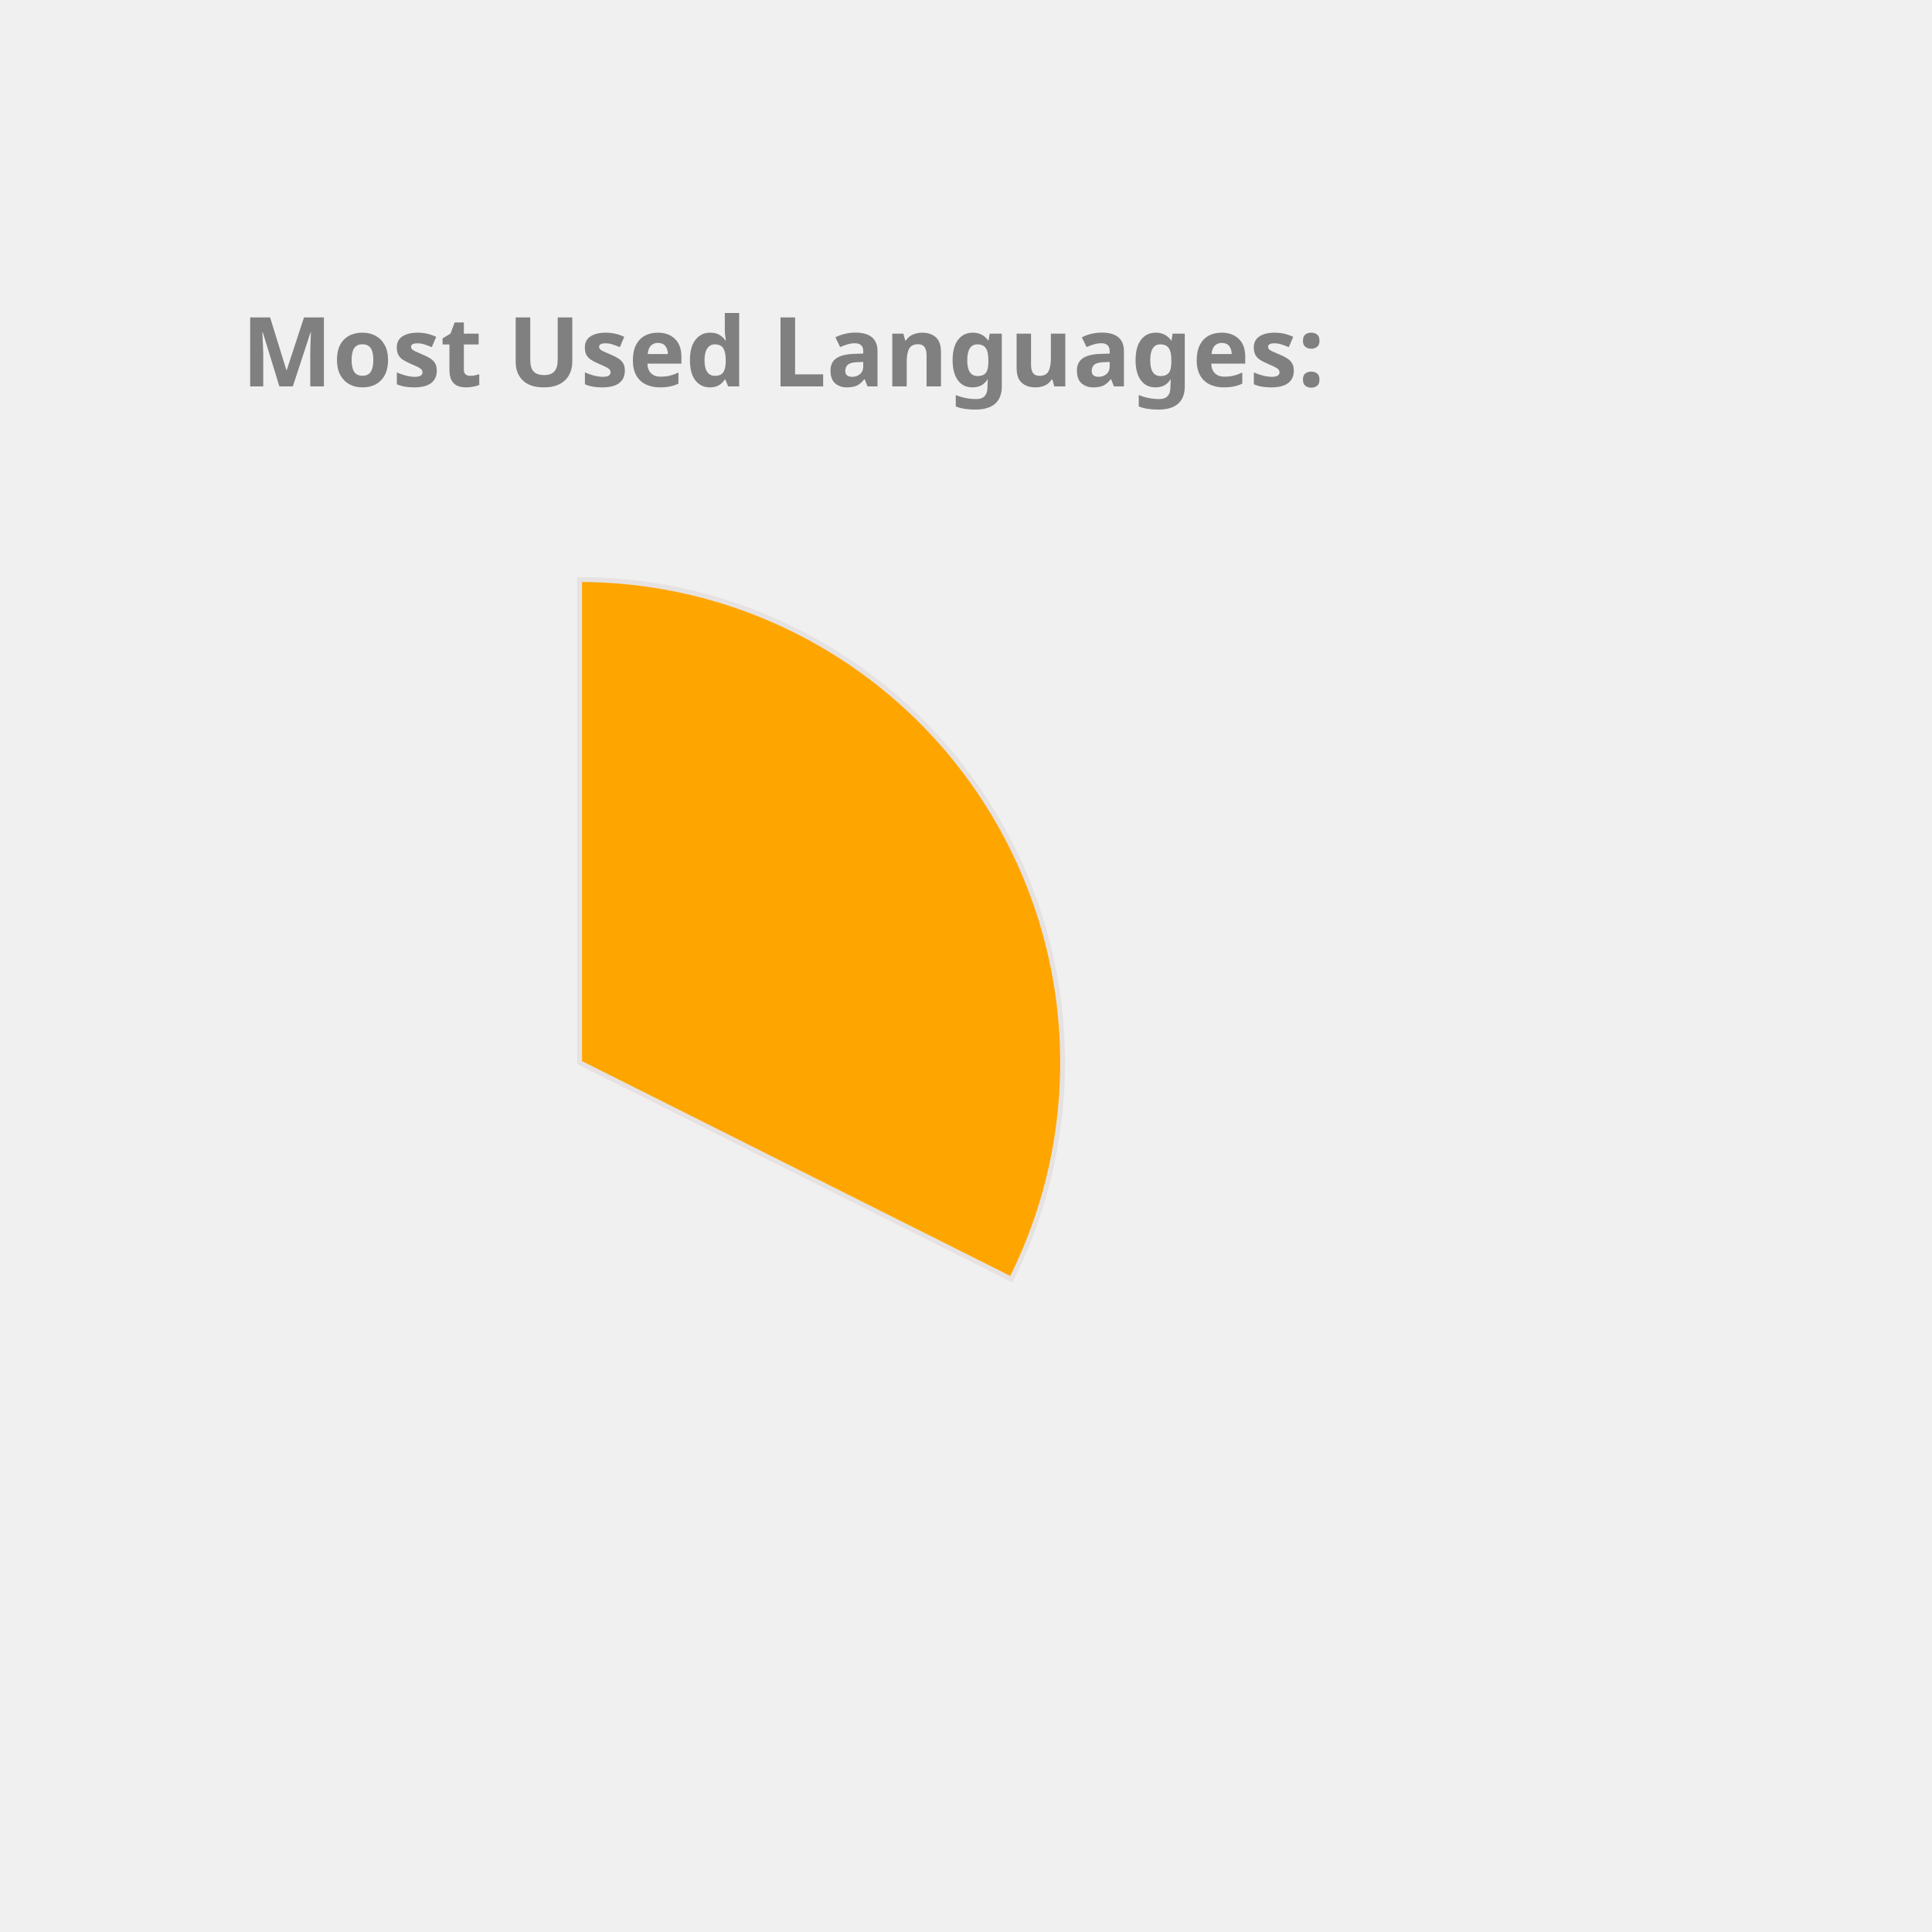
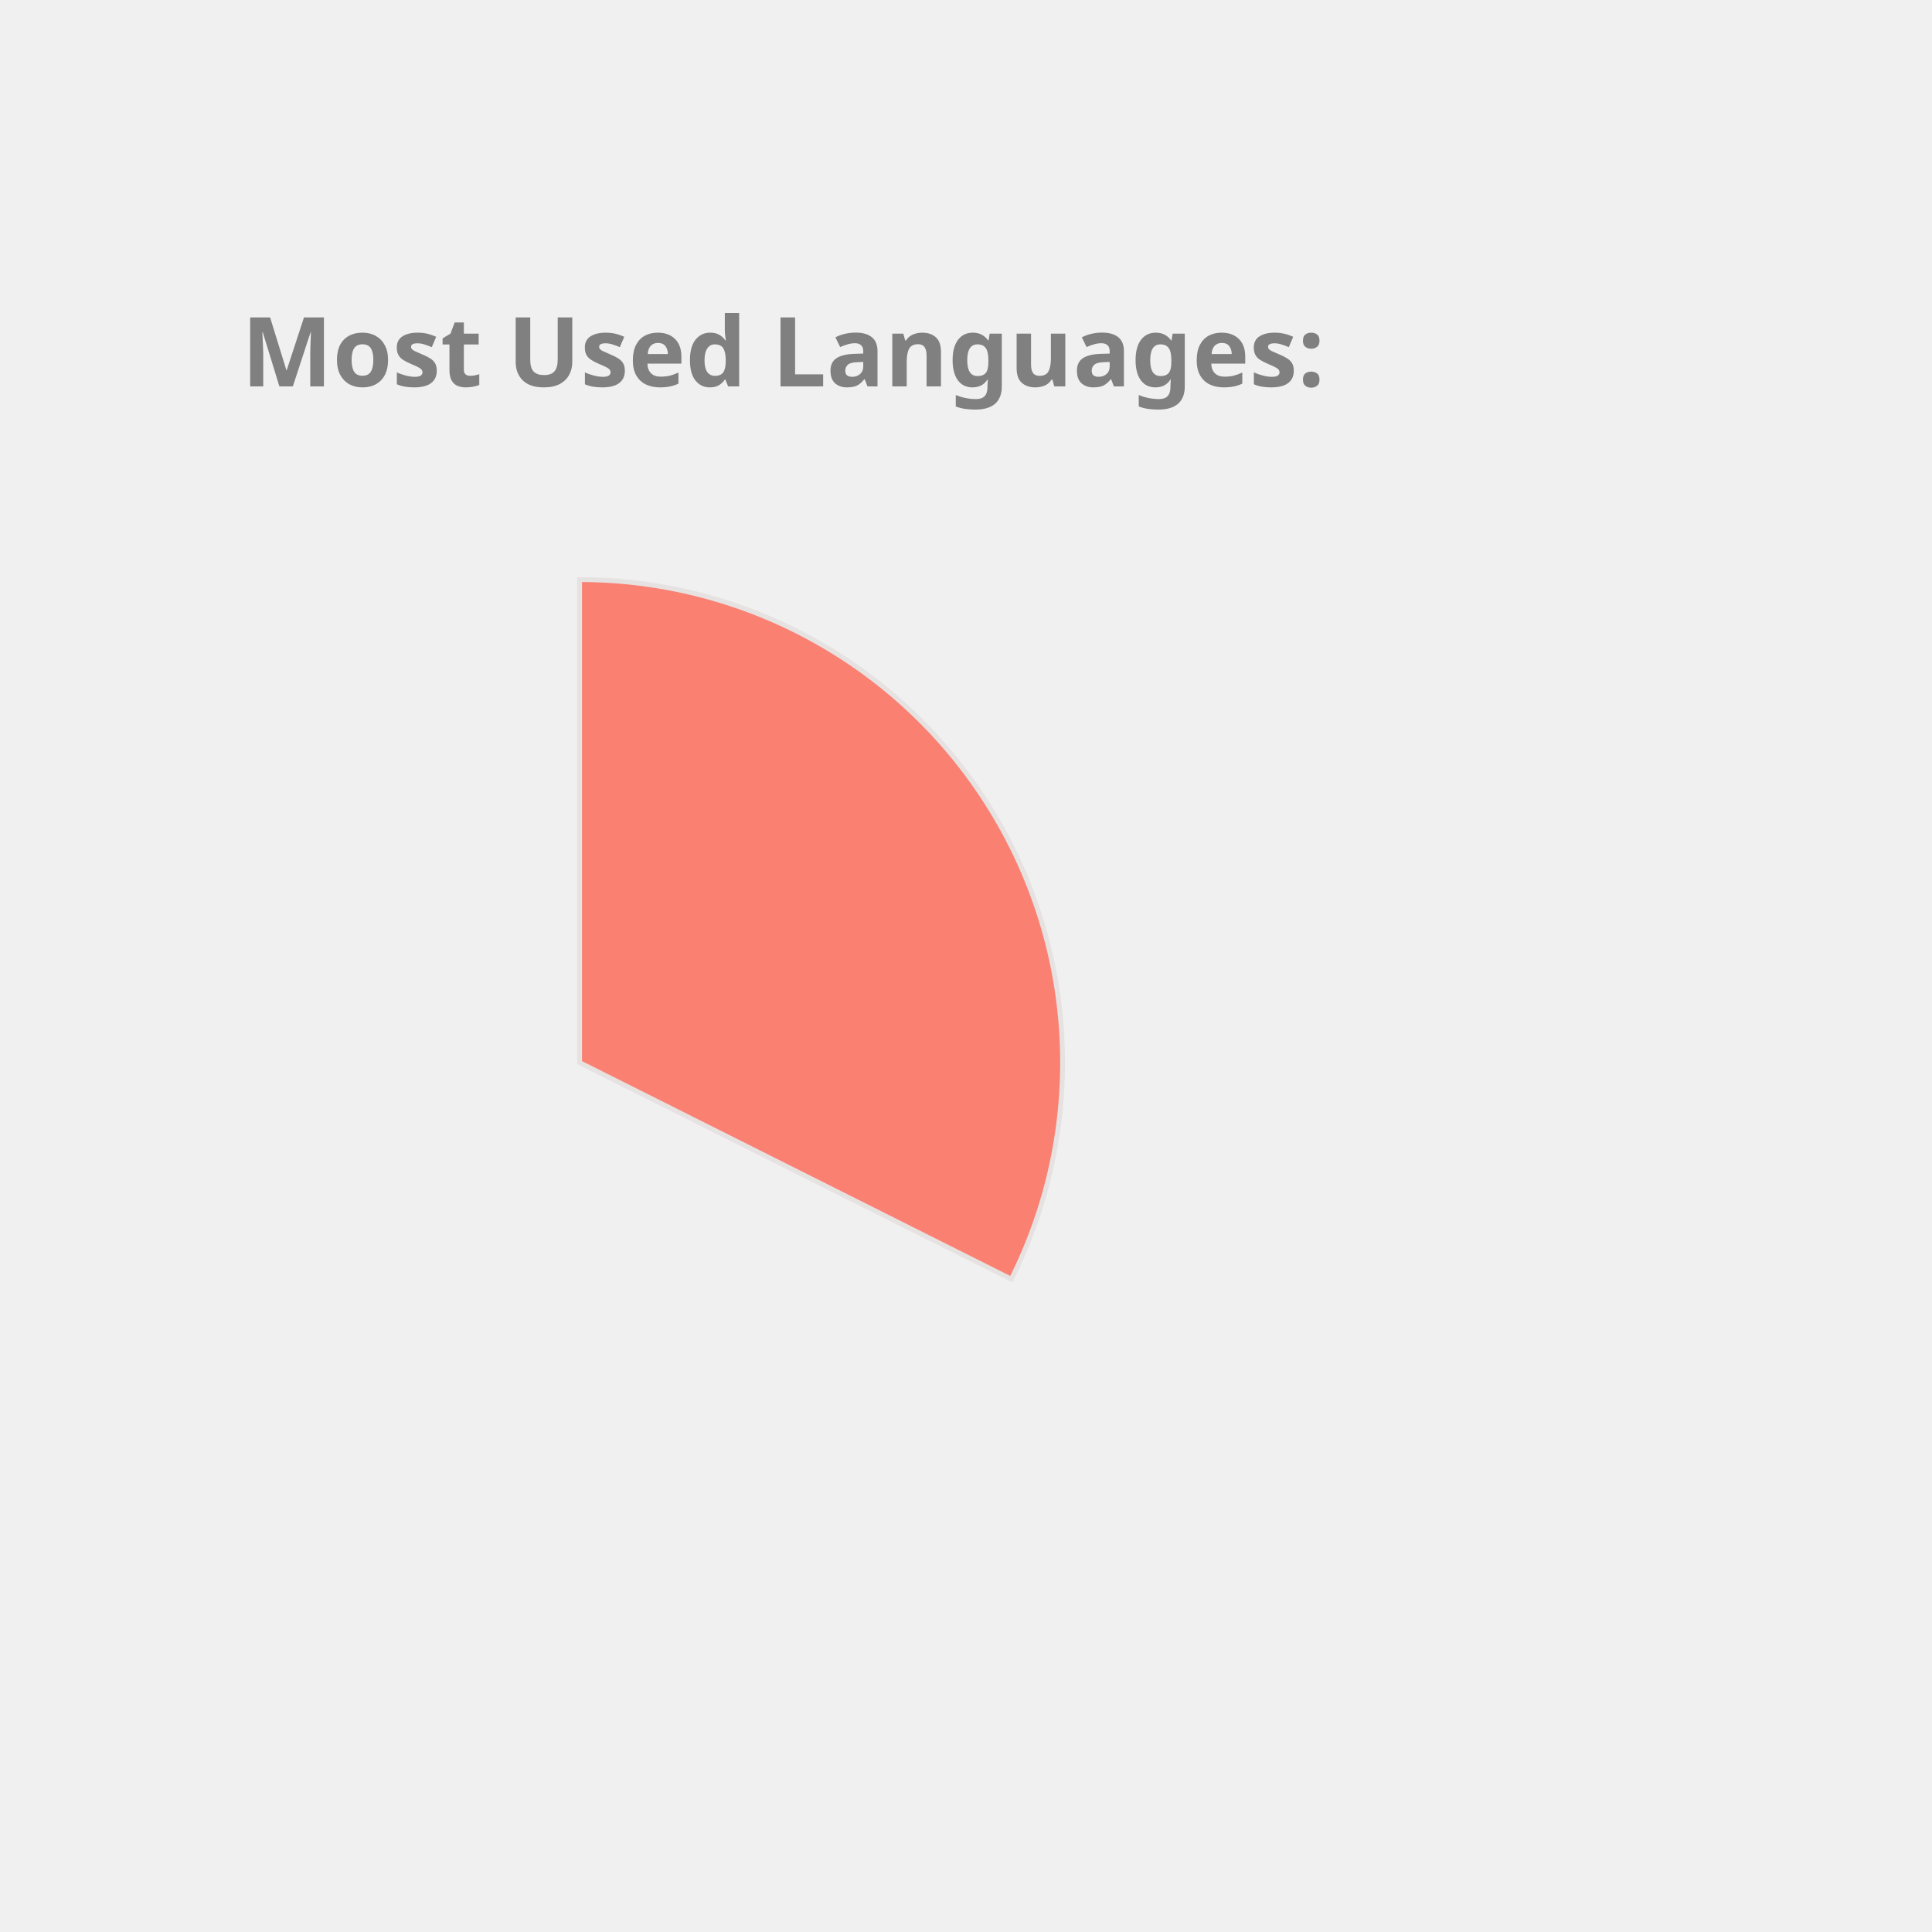
<svg xmlns="http://www.w3.org/2000/svg" height="350px" width="350px" viewBox="0 0 400 400">
  <style> 
        .label {
                font: bold 20px sans-serif;
                color: #404040;
                -webkit-text-stroke: 1px white;
        }

        path {
                stroke: #E6E2E1;
                stroke-width: 1px;
                transform: translate(60px, 100px);
        }

        .path_1 {
                animation: fadeIn 5s linear forwards;
        }

        .path_2 {
                transform: scale(0);
                animation: fadeIn 5s linear forwards 5s;
        }


        
        .path_3 {
                transform: scale(0);
                animation: fadeIn 5s linear forwards 10s;
        }


        .path_4 {
                transform: scale(0);
                animation: fadeIn 5s linear forwards 15s;
        }

        .path_5 {
                transform: scale(0);
                animation: fadeIn 5s linear forwards 20s;
        }

        .path_6 {
                transform: scale(0);
                animation: fadeIn 5s linear forwards 25s;
        }

        .path_7 {
                transform: scale(0);
                animation: fadeIn 5s linear forwards 30s;
        }

        .path_8 {
                transform: scale(0);
                animation: fadeIn 5s linear forwards 35s;
        }

        .path_9 {
                transform: scale(0);
                animation: fadeIn 5s linear forwards 40s;
        }

        .path_10 {
                transform: scale(0);
                animation: fadeIn 5s linear forwards 45s;
        }

        @keyframes fadeIn {
                0% {                        
                        transform: translate(250px, 300px) rotate(0deg) scale(0);
                        
                }
                50% {
                        transform: translate(150px, 220px) rotate(180deg) scale(0.5);
                        
                }
                
                100% {
                        transform: translate(60px, 120px) rotate(360deg) scale(1);
                        
                }
        }
        .txt_1 {
                opacity: 0;
                animation: txtShow 5s linear forwards 0s;
        }

        .txt_2 {
                opacity: 0;
                animation: txtShow 5s linear forwards 5s;
        }

        .txt_3 {
                opacity: 0;
                animation: txtShow 5s linear forwards 10s;
        }

        .txt_4 {
                opacity: 0;
                animation: txtShow 5s linear forwards 15s;
        }

        .txt_5 {
                opacity: 0;
                animation: txtShow 5s linear forwards 20s;
        }

        .txt_6 {
                opacity: 0;
                animation: txtShow 5s linear forwards 25s;
        }

        .txt_7 {
                opacity: 0;
                animation: txtShow 5s linear forwards 30s;
        }

        .txt_8 {
                opacity: 0;
                animation: txtShow 5s linear forwards 35s;
        }

        .txt_9 {
                opacity: 0;
                animation: txtShow 5s linear forwards 40s;
        }

        .txt_10 {
                opacity: 0;
                animation: txtShow 5s linear forwards 45s;
        }

        @keyframes txtShow {
                0% {                        
                        opacity: 0;
                        transform: translate(0px, 0px) scale(0);
                }
                100% {
                        opacity: 1;
                        transform: translate(0px, 0px) scale(1);
                        
                }
        }
</style>
-   <path class="path_1" d="M 60,120 L 60,20 A 100,100 0 0 1 149.384,164.838 Z" fill="Orange" stroke="#fff" stroke-width="2" />
-   <text class="txt_1" x="260" y="150" fill="Orange" stroke="Orange" stroke-width="1">TypeScript</text>
-   <path class="path_2" d="M 60,120 L 149.384,164.838 A 100,100 0 0 1 -7.069,194.174 Z" fill="Orchid" stroke="#fff" stroke-width="2" />
-   <text class="txt_2" x="260" y="170" fill="Orchid" stroke="Orchid" stroke-width="1">Java</text>
-   <path class="path_3" d="M 60,120 L -7.069,194.174 A 100,100 0 0 1 -36.538,93.916 Z" fill="DarkKhaki" stroke="#fff" stroke-width="2" />
-   <text class="txt_3" x="260" y="190" fill="DarkKhaki" stroke="DarkKhaki" stroke-width="1">JavaScript</text>
-   <path class="path_4" d="M 60,120 L -36.538,93.916 A 100,100 0 0 1 -27.326,71.275 Z" fill="RoyalBlue" stroke="#fff" stroke-width="2" />
-   <text class="txt_4" x="260" y="210" fill="RoyalBlue" stroke="RoyalBlue" stroke-width="1">HTML</text>
-   <path class="path_5" d="M 60,120 L -27.326,71.275 A 100,100 0 0 1 -13.326,52.005 Z" fill="Chocolate" stroke="#fff" stroke-width="2" />
-   <text class="txt_5" x="260" y="230" fill="Chocolate" stroke="Chocolate" stroke-width="1">CSS</text>
-   <path class="path_6" d="M 60,120 L -13.326,52.005 A 100,100 0 0 1 1.221,39.098 Z" fill="Salmon" stroke="#fff" stroke-width="2" />
-   <text class="txt_6" x="260" y="250" fill="Salmon" stroke="Salmon" stroke-width="1">Sass</text>
-   <path class="path_7" d="M 60,120 L 1.221,39.098 A 100,100 0 0 1 16.288,30.059 Z" fill="Crimson" stroke="#fff" stroke-width="2" />
-   <text class="txt_7" x="260" y="270" fill="Crimson" stroke="Crimson" stroke-width="1">MATLAB</text>
-   <path class="path_8" d="M 60,120 L 16.288,30.059 A 100,100 0 0 1 24.947,26.345 Z" fill="Gold" stroke="#fff" stroke-width="2" />
-   <text class="txt_8" x="260" y="290" fill="Gold" stroke="Gold" stroke-width="1">C++</text>
-   <path class="path_9" d="M 60,120 L 24.947,26.345 A 100,100 0 0 1 32.101,23.971 Z" fill="Tan" stroke="#fff" stroke-width="2" />
-   <text class="txt_9" x="260" y="310" fill="Tan" stroke="Tan" stroke-width="1">Python</text>
-   <path class="path_10" d="M 60,120 L 32.101,23.971 A 100,100 0 0 1 38.799,22.273 Z" fill="IndianRed" stroke="#fff" stroke-width="2" />
-   <text class="txt_10" x="260" y="330" fill="IndianRed" stroke="IndianRed" stroke-width="1">Batchfile</text>
+   <path class="path_1" d="M 60,120 L 60,20 A 100,100 0 0 1 149.384,164.838 Z" fill="Salmon" stroke="#fff" stroke-width="2" />
+   <text class="txt_1" x="260" y="150" fill="Salmon" stroke="Salmon" stroke-width="1">TypeScript</text>
+   <path class="path_2" d="M 60,120 L 149.384,164.838 A 100,100 0 0 1 -7.069,194.174 Z" fill="MediumSlateBlue" stroke="#fff" stroke-width="2" />
+   <text class="txt_2" x="260" y="170" fill="MediumSlateBlue" stroke="MediumSlateBlue" stroke-width="1">Java</text>
+   <path class="path_3" d="M 60,120 L -7.069,194.174 A 100,100 0 0 1 -36.538,93.916 Z" fill="RosyBrown" stroke="#fff" stroke-width="2" />
+   <text class="txt_3" x="260" y="190" fill="RosyBrown" stroke="RosyBrown" stroke-width="1">JavaScript</text>
+   <path class="path_4" d="M 60,120 L -36.538,93.916 A 100,100 0 0 1 -27.326,71.275 Z" fill="Crimson" stroke="#fff" stroke-width="2" />
+   <text class="txt_4" x="260" y="210" fill="Crimson" stroke="Crimson" stroke-width="1">HTML</text>
+   <path class="path_5" d="M 60,120 L -27.326,71.275 A 100,100 0 0 1 -13.326,52.005 Z" fill="DodgerBlue" stroke="#fff" stroke-width="2" />
+   <text class="txt_5" x="260" y="230" fill="DodgerBlue" stroke="DodgerBlue" stroke-width="1">CSS</text>
+   <path class="path_6" d="M 60,120 L -13.326,52.005 A 100,100 0 0 1 1.221,39.098 Z" fill="Tan" stroke="#fff" stroke-width="2" />
+   <text class="txt_6" x="260" y="250" fill="Tan" stroke="Tan" stroke-width="1">Sass</text>
+   <path class="path_7" d="M 60,120 L 1.221,39.098 A 100,100 0 0 1 16.288,30.059 Z" fill="Pink" stroke="#fff" stroke-width="2" />
+   <text class="txt_7" x="260" y="270" fill="Pink" stroke="Pink" stroke-width="1">MATLAB</text>
+   <path class="path_8" d="M 60,120 L 16.288,30.059 A 100,100 0 0 1 24.947,26.345 Z" fill="Orange" stroke="#fff" stroke-width="2" />
+   <text class="txt_8" x="260" y="290" fill="Orange" stroke="Orange" stroke-width="1">C++</text>
+   <path class="path_9" d="M 60,120 L 24.947,26.345 A 100,100 0 0 1 32.101,23.971 Z" fill="Gold" stroke="#fff" stroke-width="2" />
+   <text class="txt_9" x="260" y="310" fill="Gold" stroke="Gold" stroke-width="1">Python</text>
+   <path class="path_10" d="M 60,120 L 32.101,23.971 A 100,100 0 0 1 38.799,22.273 Z" fill="Orchid" stroke="#fff" stroke-width="2" />
+   <text class="txt_10" x="260" y="330" fill="Orchid" stroke="Orchid" stroke-width="1">Batchfile</text>
  <g class="label">
    <text x="50" y="80" fill="grey">Most Used Languages:</text>
  </g>
</svg>
